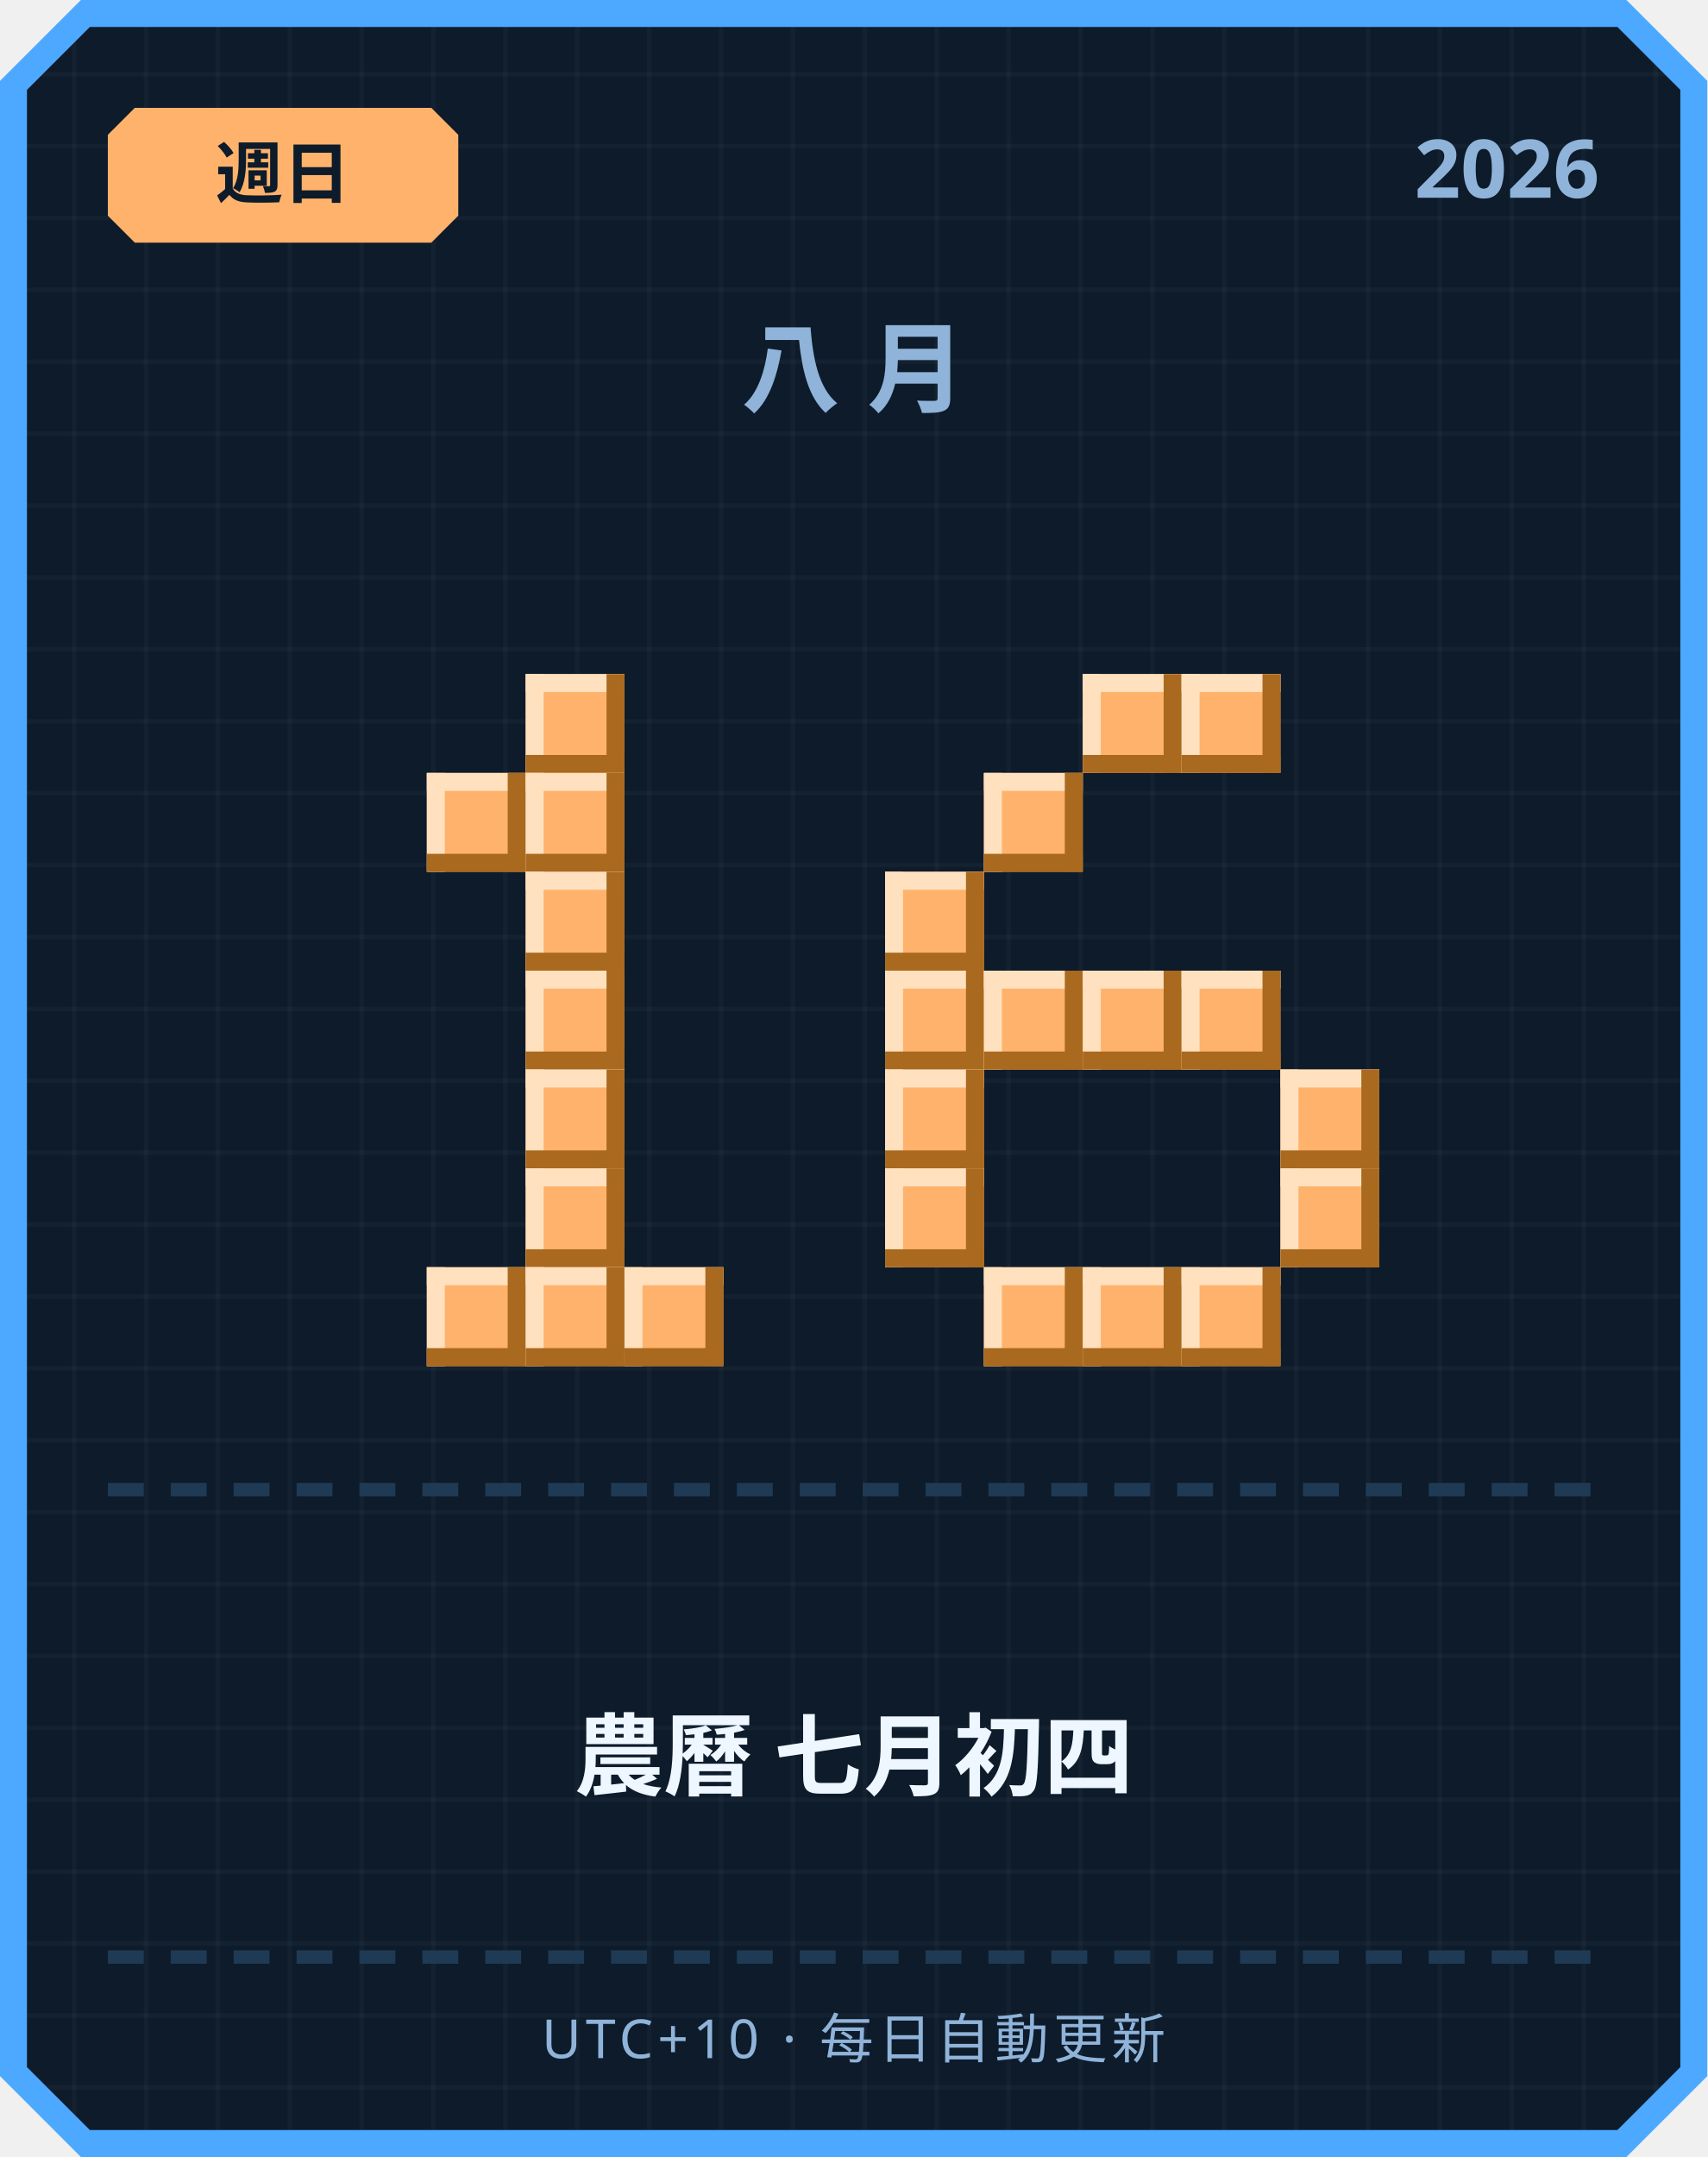
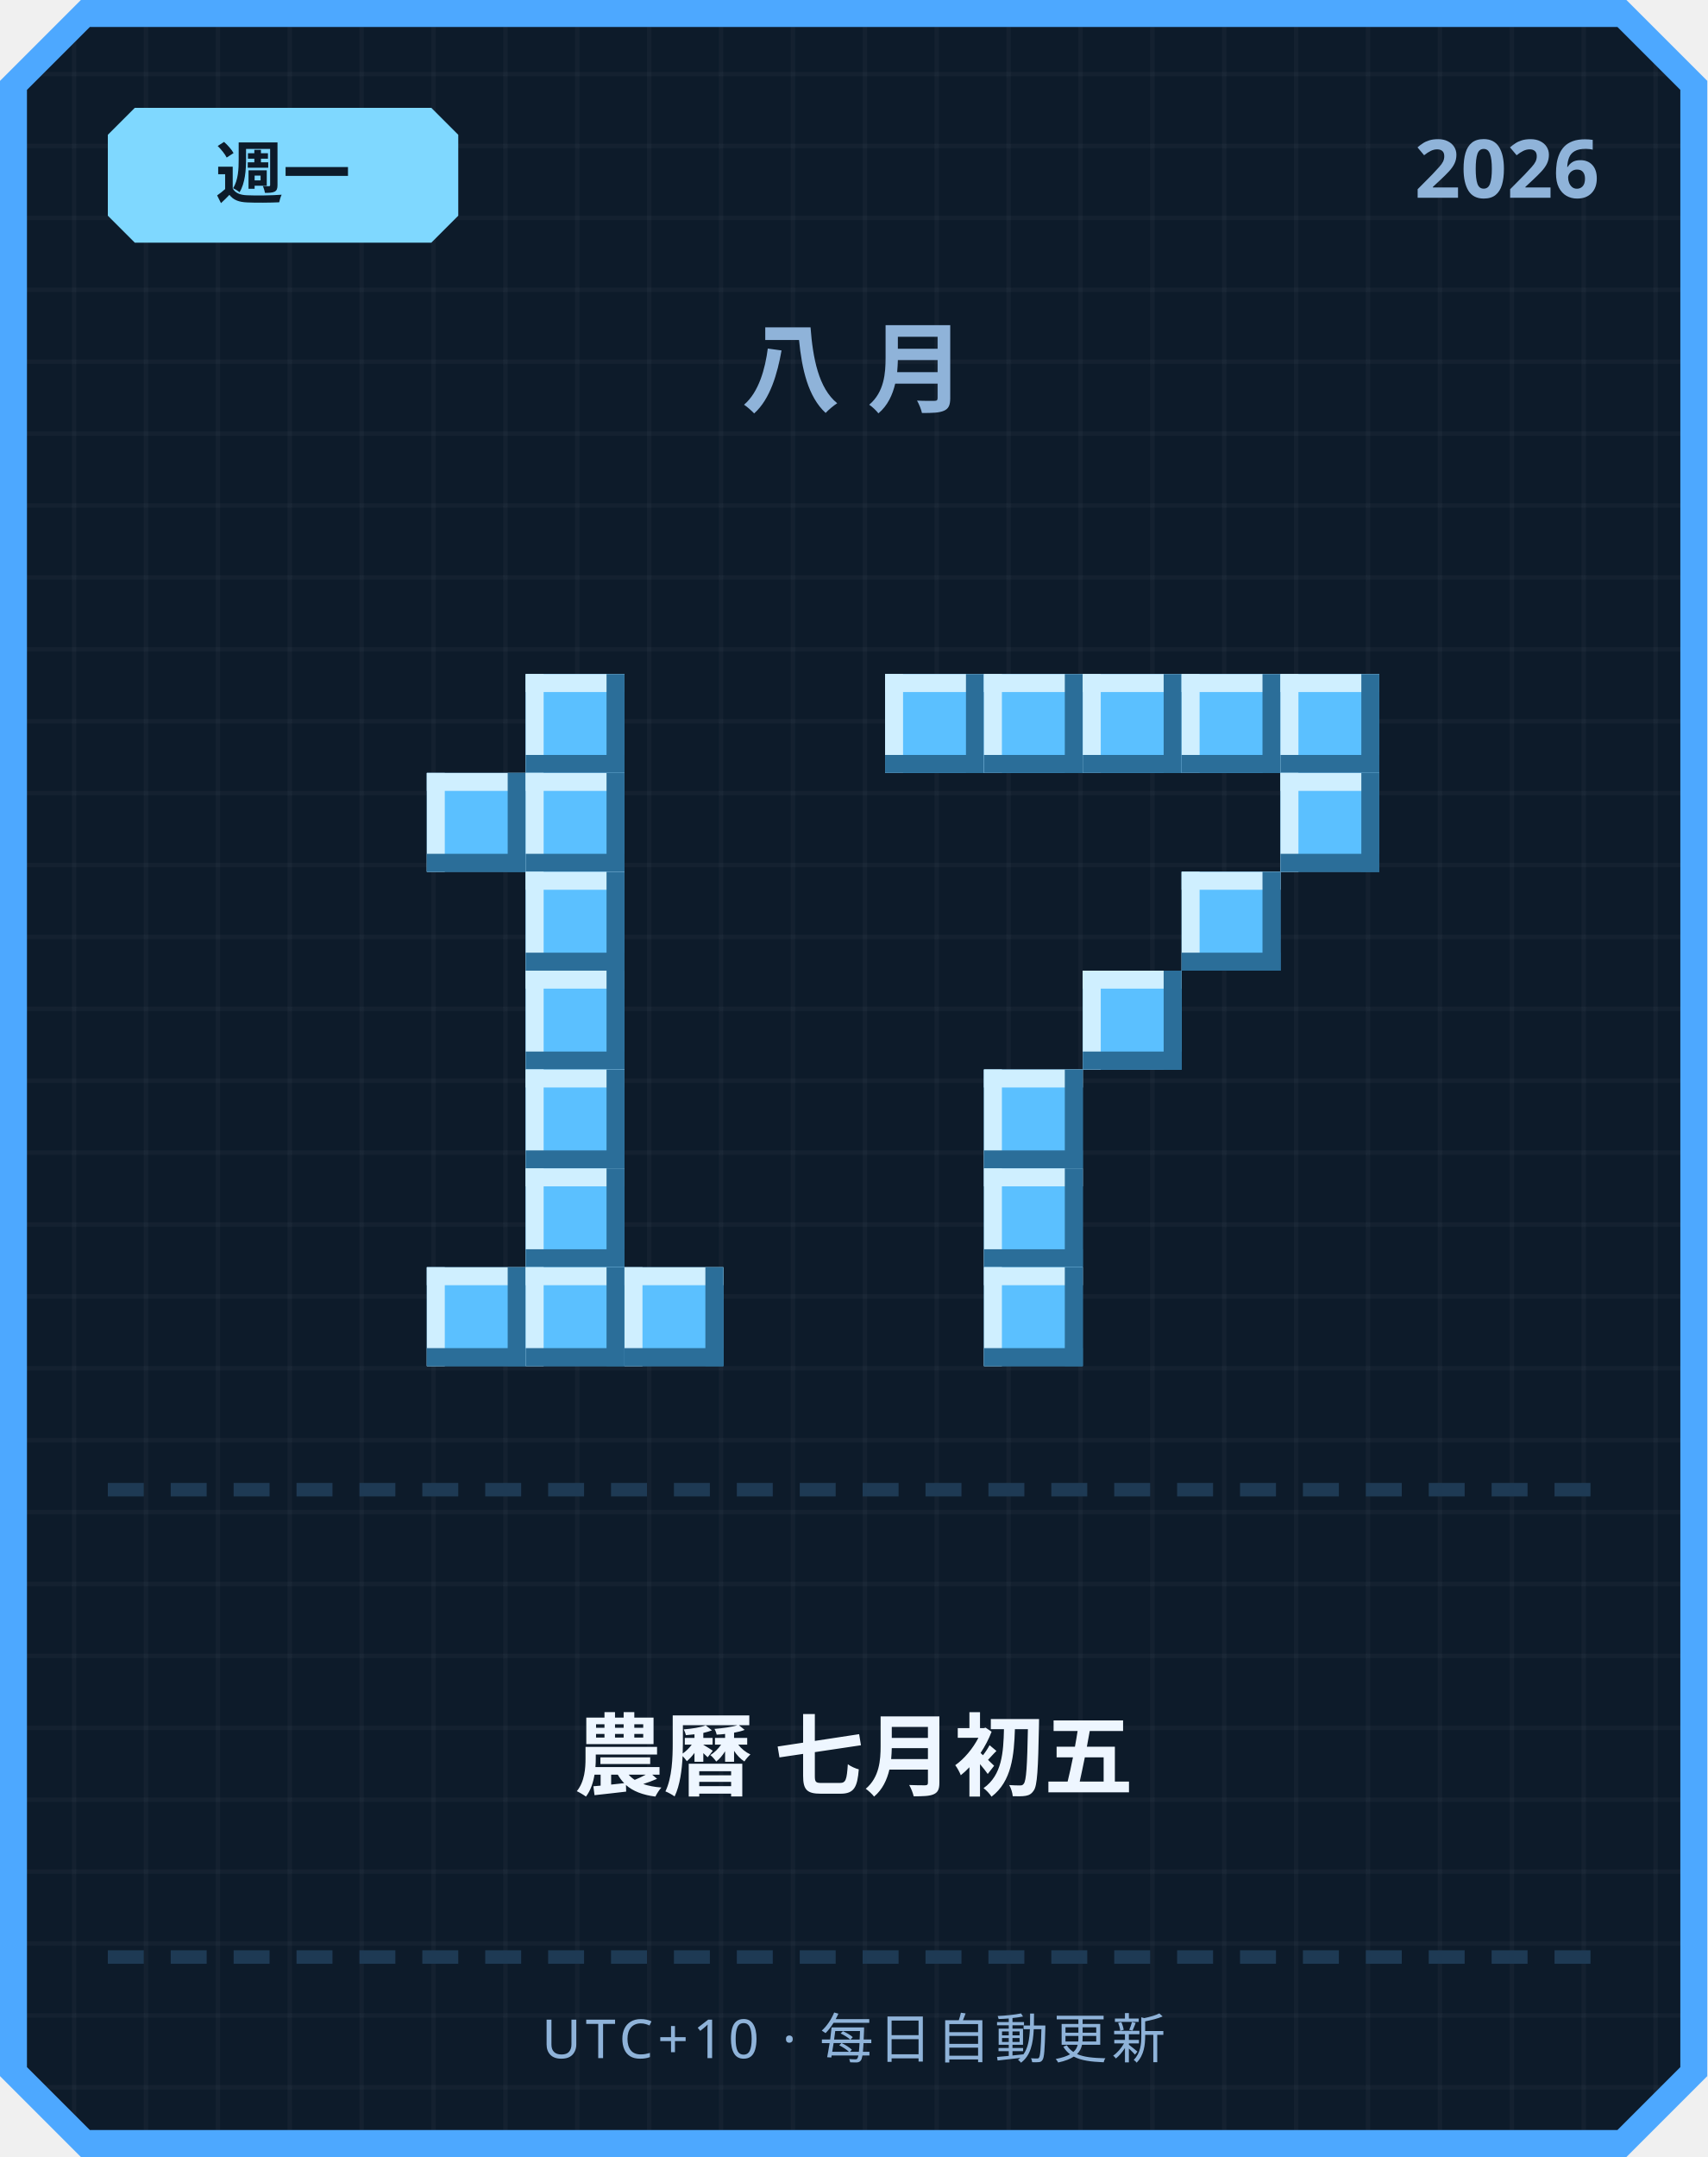
<svg xmlns="http://www.w3.org/2000/svg" width="380" height="480" viewBox="0 0 380 480">
  <defs>
    <pattern id="grid" width="16" height="16" patternUnits="userSpaceOnUse">
      <rect width="16" height="16" fill="#0d1b2a" />
      <rect width="1" height="16" fill="#ffffff" opacity="0.03" />
      <rect width="16" height="1" fill="#ffffff" opacity="0.03" />
    </pattern>
  </defs>
  <path d="M 18,0 L 362,0 L 380,18 L 380,462 L 362,480 L 18,480 L 0,462 L 0,18 Z" fill="#4da8ff" />
  <path d="M 20,6 L 360,6 L 374,20 L 374,460 L 360,474 L 20,474 L 6,460 L 6,20 Z" fill="url(#grid)" />
-   <path d="M 30,24 L 96,24 L 102,30 L 102,48 L 96,54 L 30,54 L 24,48 L 24,30 Z" fill="#ffb26b" />
-   <text x="63" y="44" text-anchor="middle" font-family="'Segoe UI', sans-serif" font-size="15" font-weight="700" fill="#0d1b2a">週日</text>
+   <path d="M 30,24 L 96,24 L 102,30 L 102,48 L 96,54 L 30,54 L 24,48 L 24,30 Z" fill="#7fd8ff" />
+   <text x="63" y="44" text-anchor="middle" font-family="'Segoe UI', sans-serif" font-size="15" font-weight="700" fill="#0d1b2a">週一</text>
  <text x="356" y="44" text-anchor="end" font-family="'Segoe UI', sans-serif" font-size="18" font-weight="700" fill="#8fb3d9">2026</text>
  <text x="190" y="90" text-anchor="middle" font-family="'Segoe UI', sans-serif" font-size="22" font-weight="700" letter-spacing="6" fill="#8fb3d9">八月</text>
-   <rect x="117" y="150" width="22" height="22" fill="#ffb26b" />
-   <rect x="117" y="150" width="22" height="4" fill="#ffe1bf" />
-   <rect x="117" y="150" width="4" height="22" fill="#ffe1bf" />
-   <rect x="117" y="168" width="22" height="4" fill="#a9691f" />
-   <rect x="135" y="150" width="4" height="22" fill="#a9691f" />
-   <rect x="95" y="172" width="22" height="22" fill="#ffb26b" />
-   <rect x="95" y="172" width="22" height="4" fill="#ffe1bf" />
-   <rect x="95" y="172" width="4" height="22" fill="#ffe1bf" />
-   <rect x="95" y="190" width="22" height="4" fill="#a9691f" />
-   <rect x="113" y="172" width="4" height="22" fill="#a9691f" />
-   <rect x="117" y="172" width="22" height="22" fill="#ffb26b" />
-   <rect x="117" y="172" width="22" height="4" fill="#ffe1bf" />
-   <rect x="117" y="172" width="4" height="22" fill="#ffe1bf" />
-   <rect x="117" y="190" width="22" height="4" fill="#a9691f" />
-   <rect x="135" y="172" width="4" height="22" fill="#a9691f" />
-   <rect x="117" y="194" width="22" height="22" fill="#ffb26b" />
-   <rect x="117" y="194" width="22" height="4" fill="#ffe1bf" />
-   <rect x="117" y="194" width="4" height="22" fill="#ffe1bf" />
-   <rect x="117" y="212" width="22" height="4" fill="#a9691f" />
-   <rect x="135" y="194" width="4" height="22" fill="#a9691f" />
-   <rect x="117" y="216" width="22" height="22" fill="#ffb26b" />
-   <rect x="117" y="216" width="22" height="4" fill="#ffe1bf" />
-   <rect x="117" y="216" width="4" height="22" fill="#ffe1bf" />
-   <rect x="117" y="234" width="22" height="4" fill="#a9691f" />
-   <rect x="135" y="216" width="4" height="22" fill="#a9691f" />
-   <rect x="117" y="238" width="22" height="22" fill="#ffb26b" />
-   <rect x="117" y="238" width="22" height="4" fill="#ffe1bf" />
-   <rect x="117" y="238" width="4" height="22" fill="#ffe1bf" />
-   <rect x="117" y="256" width="22" height="4" fill="#a9691f" />
-   <rect x="135" y="238" width="4" height="22" fill="#a9691f" />
-   <rect x="117" y="260" width="22" height="22" fill="#ffb26b" />
-   <rect x="117" y="260" width="22" height="4" fill="#ffe1bf" />
-   <rect x="117" y="260" width="4" height="22" fill="#ffe1bf" />
-   <rect x="117" y="278" width="22" height="4" fill="#a9691f" />
-   <rect x="135" y="260" width="4" height="22" fill="#a9691f" />
-   <rect x="95" y="282" width="22" height="22" fill="#ffb26b" />
-   <rect x="95" y="282" width="22" height="4" fill="#ffe1bf" />
-   <rect x="95" y="282" width="4" height="22" fill="#ffe1bf" />
-   <rect x="95" y="300" width="22" height="4" fill="#a9691f" />
-   <rect x="113" y="282" width="4" height="22" fill="#a9691f" />
-   <rect x="117" y="282" width="22" height="22" fill="#ffb26b" />
-   <rect x="117" y="282" width="22" height="4" fill="#ffe1bf" />
-   <rect x="117" y="282" width="4" height="22" fill="#ffe1bf" />
-   <rect x="117" y="300" width="22" height="4" fill="#a9691f" />
-   <rect x="135" y="282" width="4" height="22" fill="#a9691f" />
-   <rect x="139" y="282" width="22" height="22" fill="#ffb26b" />
-   <rect x="139" y="282" width="22" height="4" fill="#ffe1bf" />
-   <rect x="139" y="282" width="4" height="22" fill="#ffe1bf" />
-   <rect x="139" y="300" width="22" height="4" fill="#a9691f" />
-   <rect x="157" y="282" width="4" height="22" fill="#a9691f" />
-   <rect x="241" y="150" width="22" height="22" fill="#ffb26b" />
-   <rect x="241" y="150" width="22" height="4" fill="#ffe1bf" />
-   <rect x="241" y="150" width="4" height="22" fill="#ffe1bf" />
-   <rect x="241" y="168" width="22" height="4" fill="#a9691f" />
-   <rect x="259" y="150" width="4" height="22" fill="#a9691f" />
-   <rect x="263" y="150" width="22" height="22" fill="#ffb26b" />
-   <rect x="263" y="150" width="22" height="4" fill="#ffe1bf" />
-   <rect x="263" y="150" width="4" height="22" fill="#ffe1bf" />
-   <rect x="263" y="168" width="22" height="4" fill="#a9691f" />
-   <rect x="281" y="150" width="4" height="22" fill="#a9691f" />
-   <rect x="219" y="172" width="22" height="22" fill="#ffb26b" />
-   <rect x="219" y="172" width="22" height="4" fill="#ffe1bf" />
-   <rect x="219" y="172" width="4" height="22" fill="#ffe1bf" />
-   <rect x="219" y="190" width="22" height="4" fill="#a9691f" />
-   <rect x="237" y="172" width="4" height="22" fill="#a9691f" />
-   <rect x="197" y="194" width="22" height="22" fill="#ffb26b" />
-   <rect x="197" y="194" width="22" height="4" fill="#ffe1bf" />
-   <rect x="197" y="194" width="4" height="22" fill="#ffe1bf" />
-   <rect x="197" y="212" width="22" height="4" fill="#a9691f" />
-   <rect x="215" y="194" width="4" height="22" fill="#a9691f" />
-   <rect x="197" y="216" width="22" height="22" fill="#ffb26b" />
-   <rect x="197" y="216" width="22" height="4" fill="#ffe1bf" />
-   <rect x="197" y="216" width="4" height="22" fill="#ffe1bf" />
-   <rect x="197" y="234" width="22" height="4" fill="#a9691f" />
-   <rect x="215" y="216" width="4" height="22" fill="#a9691f" />
-   <rect x="219" y="216" width="22" height="22" fill="#ffb26b" />
-   <rect x="219" y="216" width="22" height="4" fill="#ffe1bf" />
-   <rect x="219" y="216" width="4" height="22" fill="#ffe1bf" />
-   <rect x="219" y="234" width="22" height="4" fill="#a9691f" />
-   <rect x="237" y="216" width="4" height="22" fill="#a9691f" />
-   <rect x="241" y="216" width="22" height="22" fill="#ffb26b" />
-   <rect x="241" y="216" width="22" height="4" fill="#ffe1bf" />
-   <rect x="241" y="216" width="4" height="22" fill="#ffe1bf" />
-   <rect x="241" y="234" width="22" height="4" fill="#a9691f" />
-   <rect x="259" y="216" width="4" height="22" fill="#a9691f" />
-   <rect x="263" y="216" width="22" height="22" fill="#ffb26b" />
-   <rect x="263" y="216" width="22" height="4" fill="#ffe1bf" />
-   <rect x="263" y="216" width="4" height="22" fill="#ffe1bf" />
-   <rect x="263" y="234" width="22" height="4" fill="#a9691f" />
-   <rect x="281" y="216" width="4" height="22" fill="#a9691f" />
-   <rect x="197" y="238" width="22" height="22" fill="#ffb26b" />
-   <rect x="197" y="238" width="22" height="4" fill="#ffe1bf" />
-   <rect x="197" y="238" width="4" height="22" fill="#ffe1bf" />
-   <rect x="197" y="256" width="22" height="4" fill="#a9691f" />
-   <rect x="215" y="238" width="4" height="22" fill="#a9691f" />
-   <rect x="285" y="238" width="22" height="22" fill="#ffb26b" />
-   <rect x="285" y="238" width="22" height="4" fill="#ffe1bf" />
-   <rect x="285" y="238" width="4" height="22" fill="#ffe1bf" />
-   <rect x="285" y="256" width="22" height="4" fill="#a9691f" />
-   <rect x="303" y="238" width="4" height="22" fill="#a9691f" />
-   <rect x="197" y="260" width="22" height="22" fill="#ffb26b" />
-   <rect x="197" y="260" width="22" height="4" fill="#ffe1bf" />
-   <rect x="197" y="260" width="4" height="22" fill="#ffe1bf" />
-   <rect x="197" y="278" width="22" height="4" fill="#a9691f" />
-   <rect x="215" y="260" width="4" height="22" fill="#a9691f" />
-   <rect x="285" y="260" width="22" height="22" fill="#ffb26b" />
-   <rect x="285" y="260" width="22" height="4" fill="#ffe1bf" />
-   <rect x="285" y="260" width="4" height="22" fill="#ffe1bf" />
-   <rect x="285" y="278" width="22" height="4" fill="#a9691f" />
-   <rect x="303" y="260" width="4" height="22" fill="#a9691f" />
-   <rect x="219" y="282" width="22" height="22" fill="#ffb26b" />
-   <rect x="219" y="282" width="22" height="4" fill="#ffe1bf" />
-   <rect x="219" y="282" width="4" height="22" fill="#ffe1bf" />
-   <rect x="219" y="300" width="22" height="4" fill="#a9691f" />
-   <rect x="237" y="282" width="4" height="22" fill="#a9691f" />
-   <rect x="241" y="282" width="22" height="22" fill="#ffb26b" />
-   <rect x="241" y="282" width="22" height="4" fill="#ffe1bf" />
-   <rect x="241" y="282" width="4" height="22" fill="#ffe1bf" />
-   <rect x="241" y="300" width="22" height="4" fill="#a9691f" />
-   <rect x="259" y="282" width="4" height="22" fill="#a9691f" />
-   <rect x="263" y="282" width="22" height="22" fill="#ffb26b" />
-   <rect x="263" y="282" width="22" height="4" fill="#ffe1bf" />
-   <rect x="263" y="282" width="4" height="22" fill="#ffe1bf" />
-   <rect x="263" y="300" width="22" height="4" fill="#a9691f" />
-   <rect x="281" y="282" width="4" height="22" fill="#a9691f" />
+   <rect x="117" y="150" width="22" height="22" fill="#5bc0ff" />
+   <rect x="117" y="150" width="22" height="4" fill="#cfefff" />
+   <rect x="117" y="150" width="4" height="22" fill="#cfefff" />
+   <rect x="117" y="168" width="22" height="4" fill="#2b6e99" />
+   <rect x="135" y="150" width="4" height="22" fill="#2b6e99" />
+   <rect x="95" y="172" width="22" height="22" fill="#5bc0ff" />
+   <rect x="95" y="172" width="22" height="4" fill="#cfefff" />
+   <rect x="95" y="172" width="4" height="22" fill="#cfefff" />
+   <rect x="95" y="190" width="22" height="4" fill="#2b6e99" />
+   <rect x="113" y="172" width="4" height="22" fill="#2b6e99" />
+   <rect x="117" y="172" width="22" height="22" fill="#5bc0ff" />
+   <rect x="117" y="172" width="22" height="4" fill="#cfefff" />
+   <rect x="117" y="172" width="4" height="22" fill="#cfefff" />
+   <rect x="117" y="190" width="22" height="4" fill="#2b6e99" />
+   <rect x="135" y="172" width="4" height="22" fill="#2b6e99" />
+   <rect x="117" y="194" width="22" height="22" fill="#5bc0ff" />
+   <rect x="117" y="194" width="22" height="4" fill="#cfefff" />
+   <rect x="117" y="194" width="4" height="22" fill="#cfefff" />
+   <rect x="117" y="212" width="22" height="4" fill="#2b6e99" />
+   <rect x="135" y="194" width="4" height="22" fill="#2b6e99" />
+   <rect x="117" y="216" width="22" height="22" fill="#5bc0ff" />
+   <rect x="117" y="216" width="22" height="4" fill="#cfefff" />
+   <rect x="117" y="216" width="4" height="22" fill="#cfefff" />
+   <rect x="117" y="234" width="22" height="4" fill="#2b6e99" />
+   <rect x="135" y="216" width="4" height="22" fill="#2b6e99" />
+   <rect x="117" y="238" width="22" height="22" fill="#5bc0ff" />
+   <rect x="117" y="238" width="22" height="4" fill="#cfefff" />
+   <rect x="117" y="238" width="4" height="22" fill="#cfefff" />
+   <rect x="117" y="256" width="22" height="4" fill="#2b6e99" />
+   <rect x="135" y="238" width="4" height="22" fill="#2b6e99" />
+   <rect x="117" y="260" width="22" height="22" fill="#5bc0ff" />
+   <rect x="117" y="260" width="22" height="4" fill="#cfefff" />
+   <rect x="117" y="260" width="4" height="22" fill="#cfefff" />
+   <rect x="117" y="278" width="22" height="4" fill="#2b6e99" />
+   <rect x="135" y="260" width="4" height="22" fill="#2b6e99" />
+   <rect x="95" y="282" width="22" height="22" fill="#5bc0ff" />
+   <rect x="95" y="282" width="22" height="4" fill="#cfefff" />
+   <rect x="95" y="282" width="4" height="22" fill="#cfefff" />
+   <rect x="95" y="300" width="22" height="4" fill="#2b6e99" />
+   <rect x="113" y="282" width="4" height="22" fill="#2b6e99" />
+   <rect x="117" y="282" width="22" height="22" fill="#5bc0ff" />
+   <rect x="117" y="282" width="22" height="4" fill="#cfefff" />
+   <rect x="117" y="282" width="4" height="22" fill="#cfefff" />
+   <rect x="117" y="300" width="22" height="4" fill="#2b6e99" />
+   <rect x="135" y="282" width="4" height="22" fill="#2b6e99" />
+   <rect x="139" y="282" width="22" height="22" fill="#5bc0ff" />
+   <rect x="139" y="282" width="22" height="4" fill="#cfefff" />
+   <rect x="139" y="282" width="4" height="22" fill="#cfefff" />
+   <rect x="139" y="300" width="22" height="4" fill="#2b6e99" />
+   <rect x="157" y="282" width="4" height="22" fill="#2b6e99" />
+   <rect x="197" y="150" width="22" height="22" fill="#5bc0ff" />
+   <rect x="197" y="150" width="22" height="4" fill="#cfefff" />
+   <rect x="197" y="150" width="4" height="22" fill="#cfefff" />
+   <rect x="197" y="168" width="22" height="4" fill="#2b6e99" />
+   <rect x="215" y="150" width="4" height="22" fill="#2b6e99" />
+   <rect x="219" y="150" width="22" height="22" fill="#5bc0ff" />
+   <rect x="219" y="150" width="22" height="4" fill="#cfefff" />
+   <rect x="219" y="150" width="4" height="22" fill="#cfefff" />
+   <rect x="219" y="168" width="22" height="4" fill="#2b6e99" />
+   <rect x="237" y="150" width="4" height="22" fill="#2b6e99" />
+   <rect x="241" y="150" width="22" height="22" fill="#5bc0ff" />
+   <rect x="241" y="150" width="22" height="4" fill="#cfefff" />
+   <rect x="241" y="150" width="4" height="22" fill="#cfefff" />
+   <rect x="241" y="168" width="22" height="4" fill="#2b6e99" />
+   <rect x="259" y="150" width="4" height="22" fill="#2b6e99" />
+   <rect x="263" y="150" width="22" height="22" fill="#5bc0ff" />
+   <rect x="263" y="150" width="22" height="4" fill="#cfefff" />
+   <rect x="263" y="150" width="4" height="22" fill="#cfefff" />
+   <rect x="263" y="168" width="22" height="4" fill="#2b6e99" />
+   <rect x="281" y="150" width="4" height="22" fill="#2b6e99" />
+   <rect x="285" y="150" width="22" height="22" fill="#5bc0ff" />
+   <rect x="285" y="150" width="22" height="4" fill="#cfefff" />
+   <rect x="285" y="150" width="4" height="22" fill="#cfefff" />
+   <rect x="285" y="168" width="22" height="4" fill="#2b6e99" />
+   <rect x="303" y="150" width="4" height="22" fill="#2b6e99" />
+   <rect x="285" y="172" width="22" height="22" fill="#5bc0ff" />
+   <rect x="285" y="172" width="22" height="4" fill="#cfefff" />
+   <rect x="285" y="172" width="4" height="22" fill="#cfefff" />
+   <rect x="285" y="190" width="22" height="4" fill="#2b6e99" />
+   <rect x="303" y="172" width="4" height="22" fill="#2b6e99" />
+   <rect x="263" y="194" width="22" height="22" fill="#5bc0ff" />
+   <rect x="263" y="194" width="22" height="4" fill="#cfefff" />
+   <rect x="263" y="194" width="4" height="22" fill="#cfefff" />
+   <rect x="263" y="212" width="22" height="4" fill="#2b6e99" />
+   <rect x="281" y="194" width="4" height="22" fill="#2b6e99" />
+   <rect x="241" y="216" width="22" height="22" fill="#5bc0ff" />
+   <rect x="241" y="216" width="22" height="4" fill="#cfefff" />
+   <rect x="241" y="216" width="4" height="22" fill="#cfefff" />
+   <rect x="241" y="234" width="22" height="4" fill="#2b6e99" />
+   <rect x="259" y="216" width="4" height="22" fill="#2b6e99" />
+   <rect x="219" y="238" width="22" height="22" fill="#5bc0ff" />
+   <rect x="219" y="238" width="22" height="4" fill="#cfefff" />
+   <rect x="219" y="238" width="4" height="22" fill="#cfefff" />
+   <rect x="219" y="256" width="22" height="4" fill="#2b6e99" />
+   <rect x="237" y="238" width="4" height="22" fill="#2b6e99" />
+   <rect x="219" y="260" width="22" height="22" fill="#5bc0ff" />
+   <rect x="219" y="260" width="22" height="4" fill="#cfefff" />
+   <rect x="219" y="260" width="4" height="22" fill="#cfefff" />
+   <rect x="219" y="278" width="22" height="4" fill="#2b6e99" />
+   <rect x="237" y="260" width="4" height="22" fill="#2b6e99" />
+   <rect x="219" y="282" width="22" height="22" fill="#5bc0ff" />
+   <rect x="219" y="282" width="22" height="4" fill="#cfefff" />
+   <rect x="219" y="282" width="4" height="22" fill="#cfefff" />
+   <rect x="219" y="300" width="22" height="4" fill="#2b6e99" />
+   <rect x="237" y="282" width="4" height="22" fill="#2b6e99" />
  <rect x="24" y="330" width="8" height="3" fill="#1e3a54" />
  <rect x="38" y="330" width="8" height="3" fill="#1e3a54" />
  <rect x="52" y="330" width="8" height="3" fill="#1e3a54" />
  <rect x="66" y="330" width="8" height="3" fill="#1e3a54" />
  <rect x="80" y="330" width="8" height="3" fill="#1e3a54" />
  <rect x="94" y="330" width="8" height="3" fill="#1e3a54" />
  <rect x="108" y="330" width="8" height="3" fill="#1e3a54" />
  <rect x="122" y="330" width="8" height="3" fill="#1e3a54" />
  <rect x="136" y="330" width="8" height="3" fill="#1e3a54" />
  <rect x="150" y="330" width="8" height="3" fill="#1e3a54" />
  <rect x="164" y="330" width="8" height="3" fill="#1e3a54" />
  <rect x="178" y="330" width="8" height="3" fill="#1e3a54" />
  <rect x="192" y="330" width="8" height="3" fill="#1e3a54" />
  <rect x="206" y="330" width="8" height="3" fill="#1e3a54" />
  <rect x="220" y="330" width="8" height="3" fill="#1e3a54" />
  <rect x="234" y="330" width="8" height="3" fill="#1e3a54" />
  <rect x="248" y="330" width="8" height="3" fill="#1e3a54" />
  <rect x="262" y="330" width="8" height="3" fill="#1e3a54" />
  <rect x="276" y="330" width="8" height="3" fill="#1e3a54" />
  <rect x="290" y="330" width="8" height="3" fill="#1e3a54" />
  <rect x="304" y="330" width="8" height="3" fill="#1e3a54" />
  <rect x="318" y="330" width="8" height="3" fill="#1e3a54" />
  <rect x="332" y="330" width="8" height="3" fill="#1e3a54" />
  <rect x="346" y="330" width="8" height="3" fill="#1e3a54" />
-   <text x="190" y="398" text-anchor="middle" font-family="'Segoe UI', 'Microsoft JhengHei', sans-serif" font-size="20" font-weight="700" fill="#eef6ff">農曆 七月初四</text>
+   <text x="190" y="398" text-anchor="middle" font-family="'Segoe UI', 'Microsoft JhengHei', sans-serif" font-size="20" font-weight="700" fill="#eef6ff">農曆 七月初五</text>
  <rect x="24" y="434" width="8" height="3" fill="#1e3a54" />
  <rect x="38" y="434" width="8" height="3" fill="#1e3a54" />
  <rect x="52" y="434" width="8" height="3" fill="#1e3a54" />
  <rect x="66" y="434" width="8" height="3" fill="#1e3a54" />
  <rect x="80" y="434" width="8" height="3" fill="#1e3a54" />
  <rect x="94" y="434" width="8" height="3" fill="#1e3a54" />
  <rect x="108" y="434" width="8" height="3" fill="#1e3a54" />
  <rect x="122" y="434" width="8" height="3" fill="#1e3a54" />
  <rect x="136" y="434" width="8" height="3" fill="#1e3a54" />
  <rect x="150" y="434" width="8" height="3" fill="#1e3a54" />
  <rect x="164" y="434" width="8" height="3" fill="#1e3a54" />
  <rect x="178" y="434" width="8" height="3" fill="#1e3a54" />
  <rect x="192" y="434" width="8" height="3" fill="#1e3a54" />
  <rect x="206" y="434" width="8" height="3" fill="#1e3a54" />
  <rect x="220" y="434" width="8" height="3" fill="#1e3a54" />
  <rect x="234" y="434" width="8" height="3" fill="#1e3a54" />
  <rect x="248" y="434" width="8" height="3" fill="#1e3a54" />
  <rect x="262" y="434" width="8" height="3" fill="#1e3a54" />
  <rect x="276" y="434" width="8" height="3" fill="#1e3a54" />
  <rect x="290" y="434" width="8" height="3" fill="#1e3a54" />
  <rect x="304" y="434" width="8" height="3" fill="#1e3a54" />
  <rect x="318" y="434" width="8" height="3" fill="#1e3a54" />
  <rect x="332" y="434" width="8" height="3" fill="#1e3a54" />
  <rect x="346" y="434" width="8" height="3" fill="#1e3a54" />
  <text x="190" y="458" text-anchor="middle" font-family="'Segoe UI', sans-serif" font-size="12" letter-spacing="1" fill="#8fb3d9">UTC+10 · 每日自動更新</text>
</svg>
